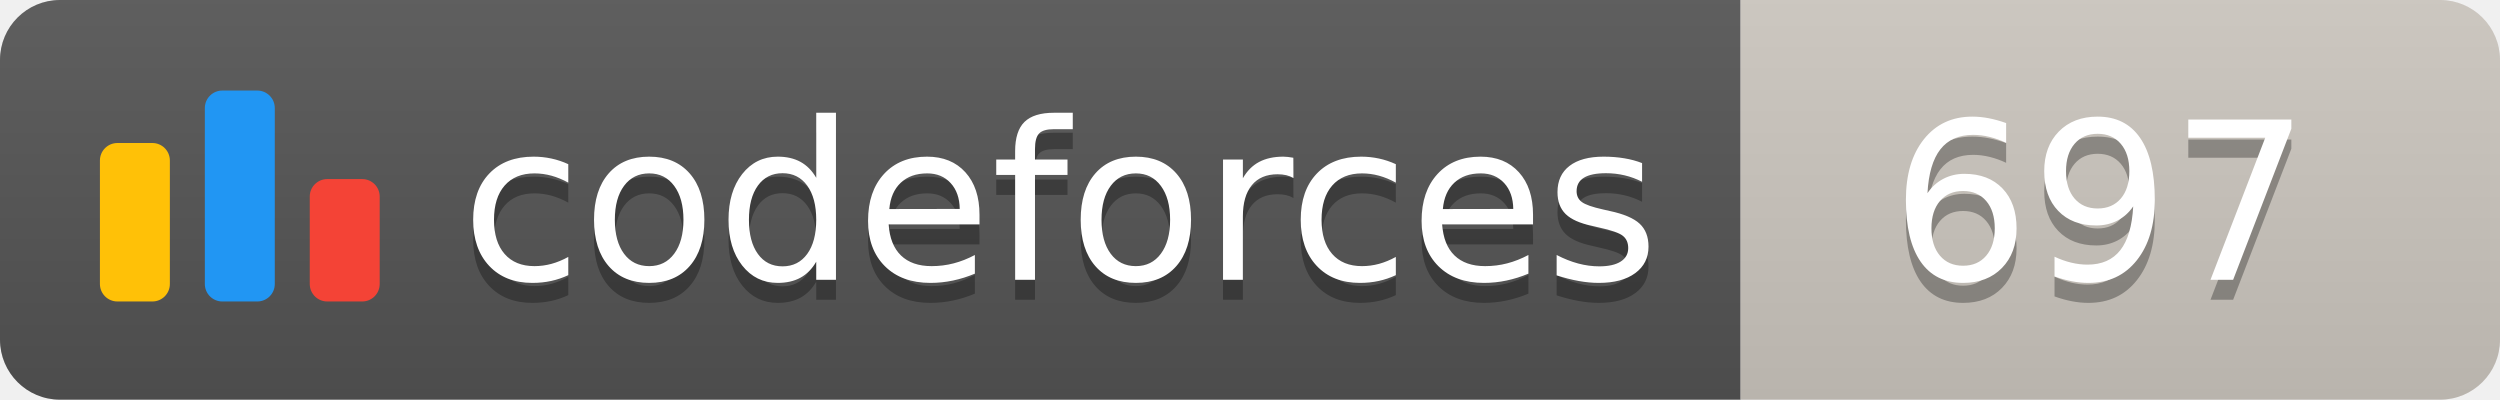
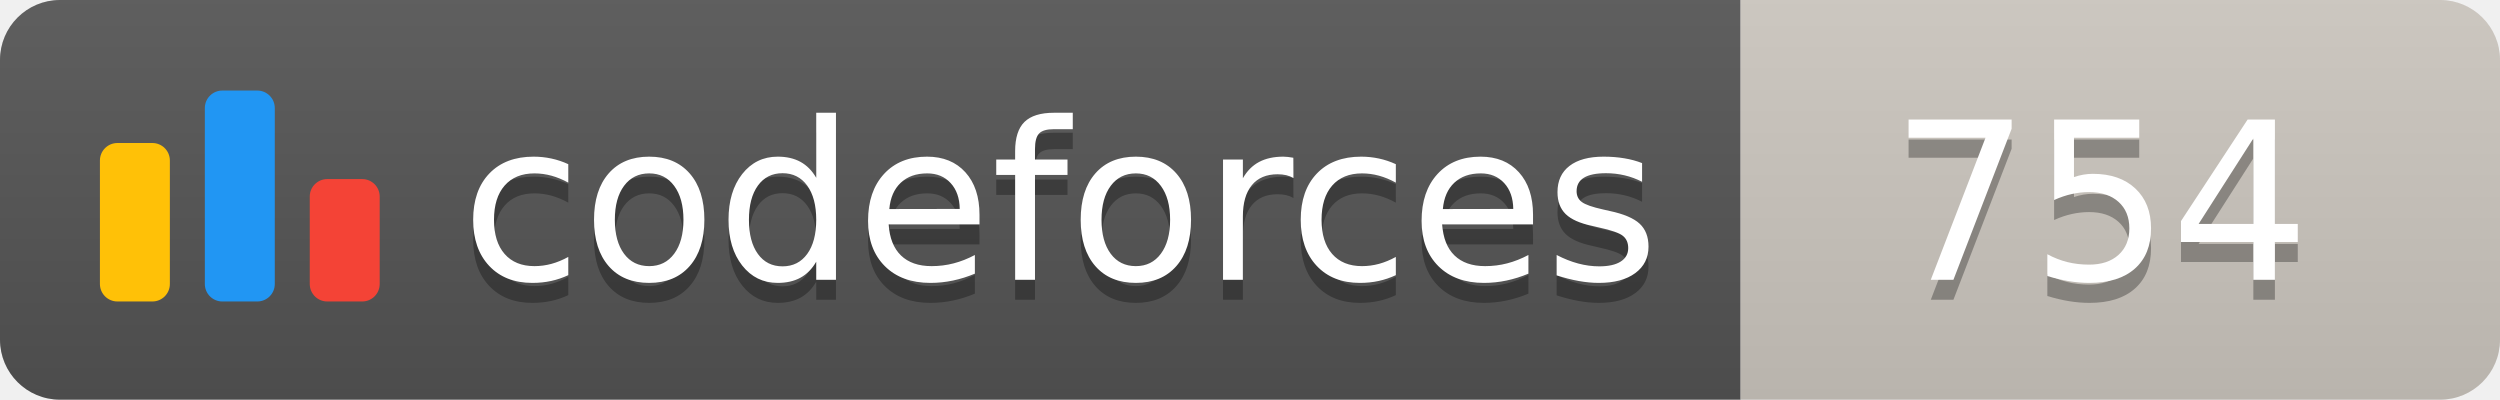
<svg xmlns="http://www.w3.org/2000/svg" width="125.1" height="20">
  <linearGradient id="smooth" x2="0" y2="100%">
    <stop offset="0" stop-color="#bbb" stop-opacity=".1" />
    <stop offset="1" stop-opacity=".1" />
  </linearGradient>
  <clipPath id="round">
    <rect width="125.1" height="20" rx="3" fill="#fff" />
  </clipPath>
  <g clip-path="url(#round)">
    <rect width="87.1" height="20" fill="#555" />
    <rect x="87.1" width="38.0" height="20" fill="#cec8c1" />
    <rect width="125.1" height="20" fill="url(#smooth)" />
  </g>
  <g fill="#fff" text-anchor="middle" font-family="DejaVu Sans,Verdana,Geneva,sans-serif" font-size="110">
    <svg x="5" y="3" class="logo" width="14" height="14" viewBox="0 0 32 25" fill="none">
      <rect y="6" width="8" height="18.125" rx="2" fill="#FFC107" />
      <rect x="24" y="10.125" width="8" height="14" rx="2" fill="#F44336" />
      <rect x="12" width="8" height="24.125" rx="2" fill="#2196F3" />
    </svg>
    <text x="530.5" y="150" fill="#010101" fill-opacity=".3" transform="scale(0.1)" textLength="601.0" lengthAdjust="spacing">codeforces
        </text>
    <text x="530.5" y="140" transform="scale(0.1)" textLength="601.0" lengthAdjust="spacing">codeforces</text>
-     <text x="1051.0" y="150" fill="#010101" fill-opacity=".3" transform="scale(0.1)" textLength="280.0" lengthAdjust="spacing">697
+     <text x="1051.0" y="150" fill="#010101" fill-opacity=".3" transform="scale(0.1)" textLength="280.0" lengthAdjust="spacing">754
        </text>
-     <text x="1051.0" y="140" transform="scale(0.1)" textLength="280.0" lengthAdjust="spacing">697</text>
+     <text x="1051.0" y="140" transform="scale(0.1)" textLength="280.0" lengthAdjust="spacing">754</text>
  </g>
</svg>
